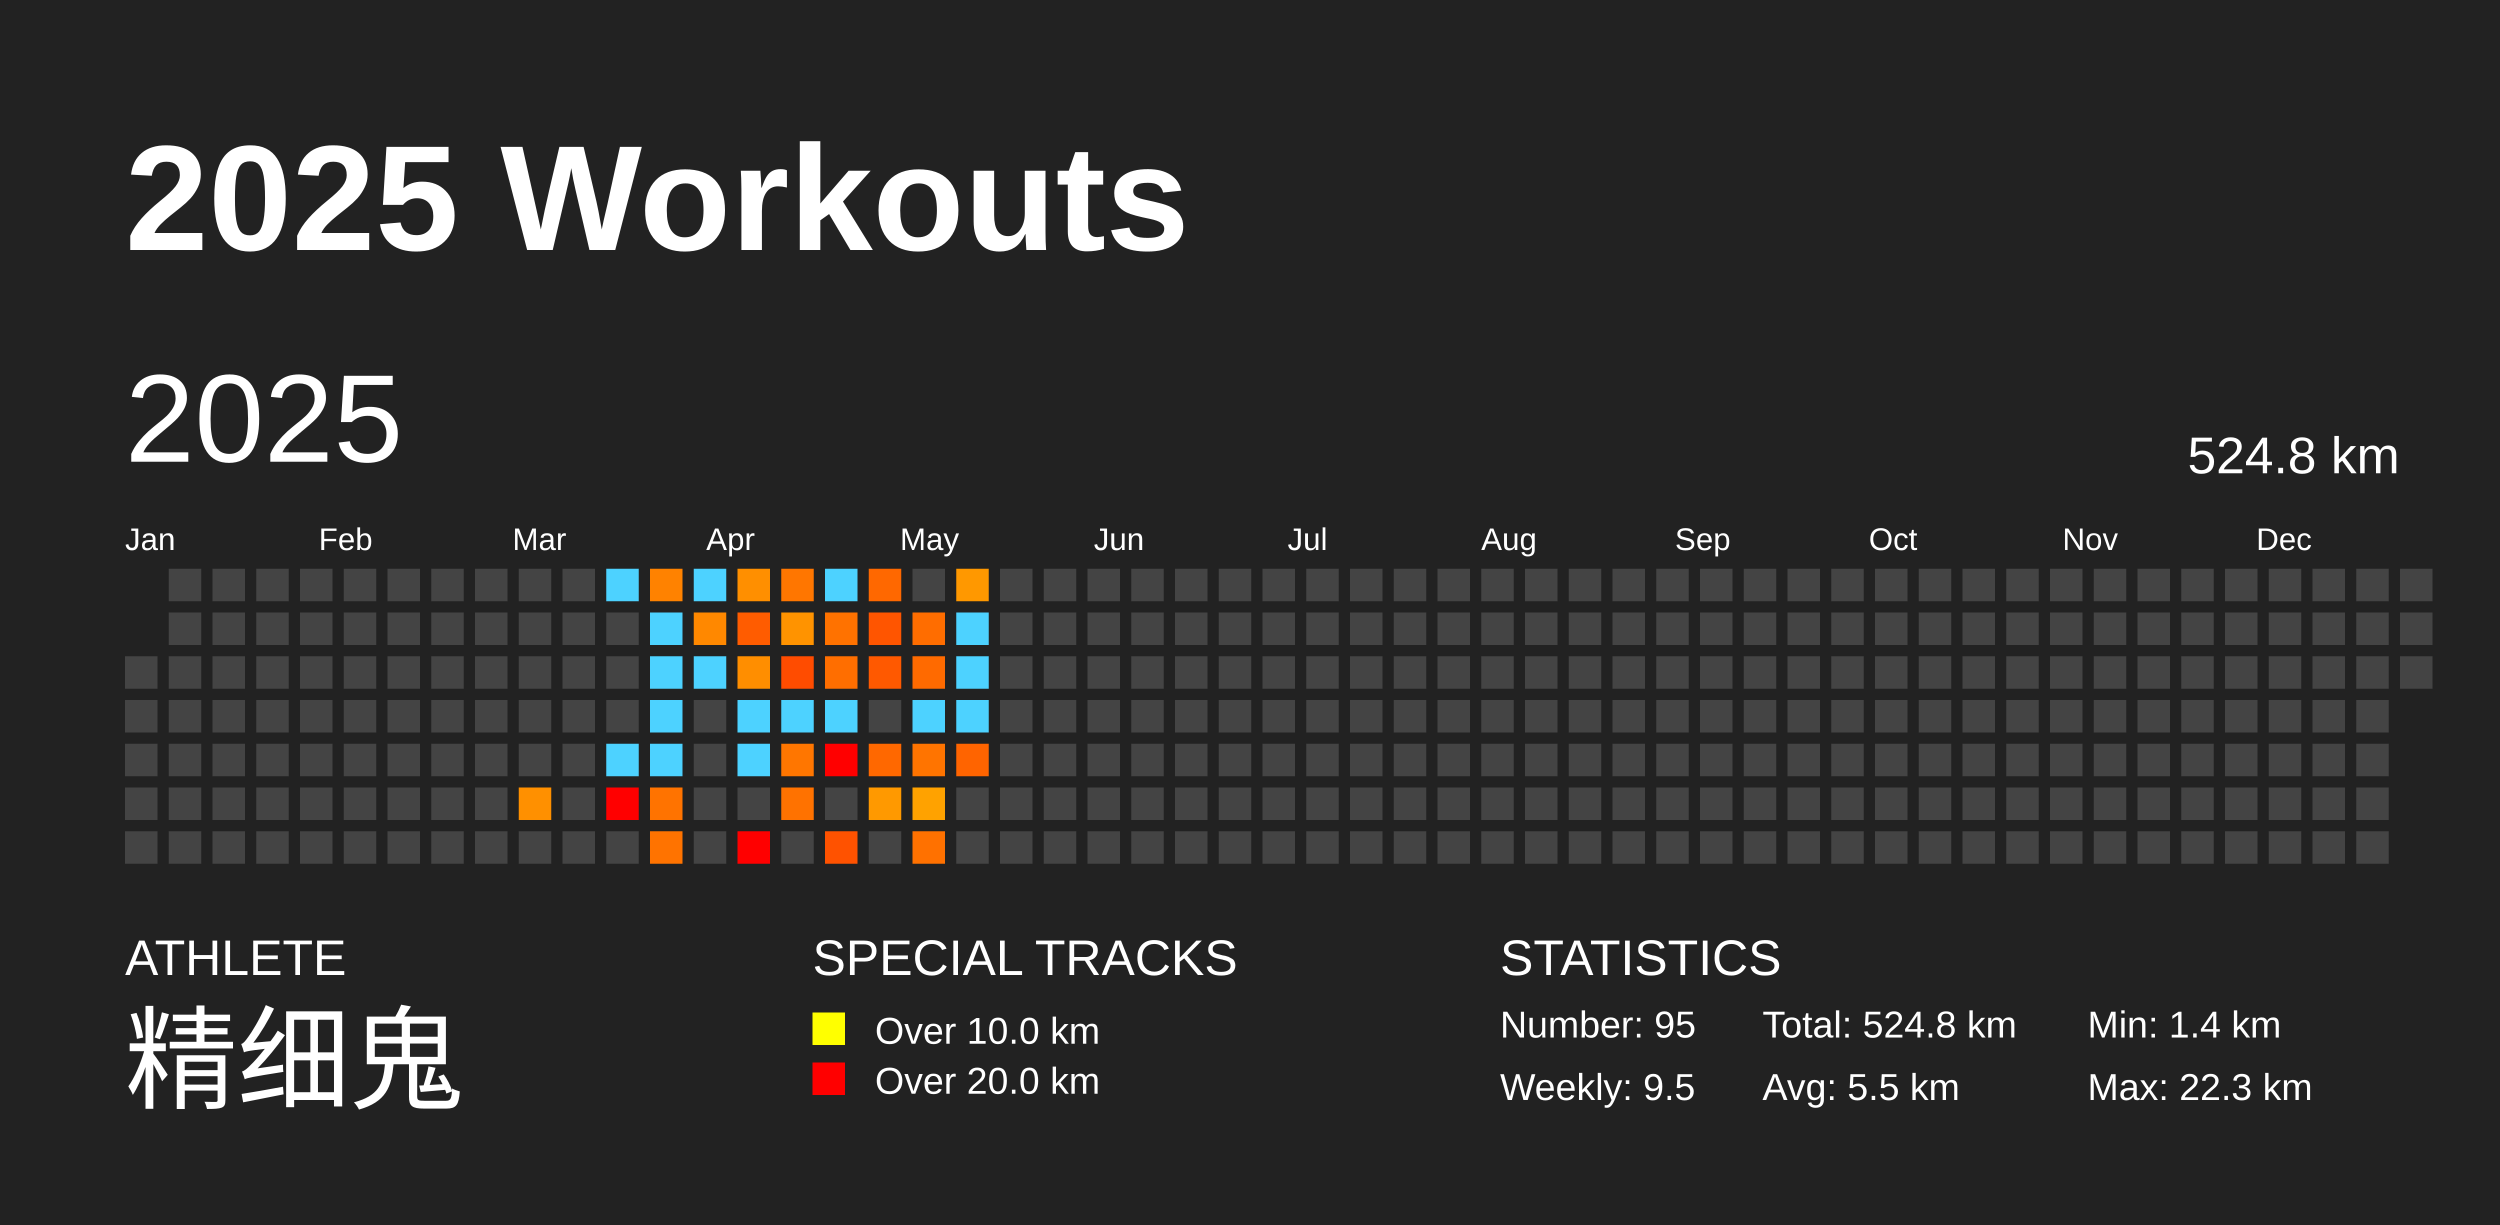
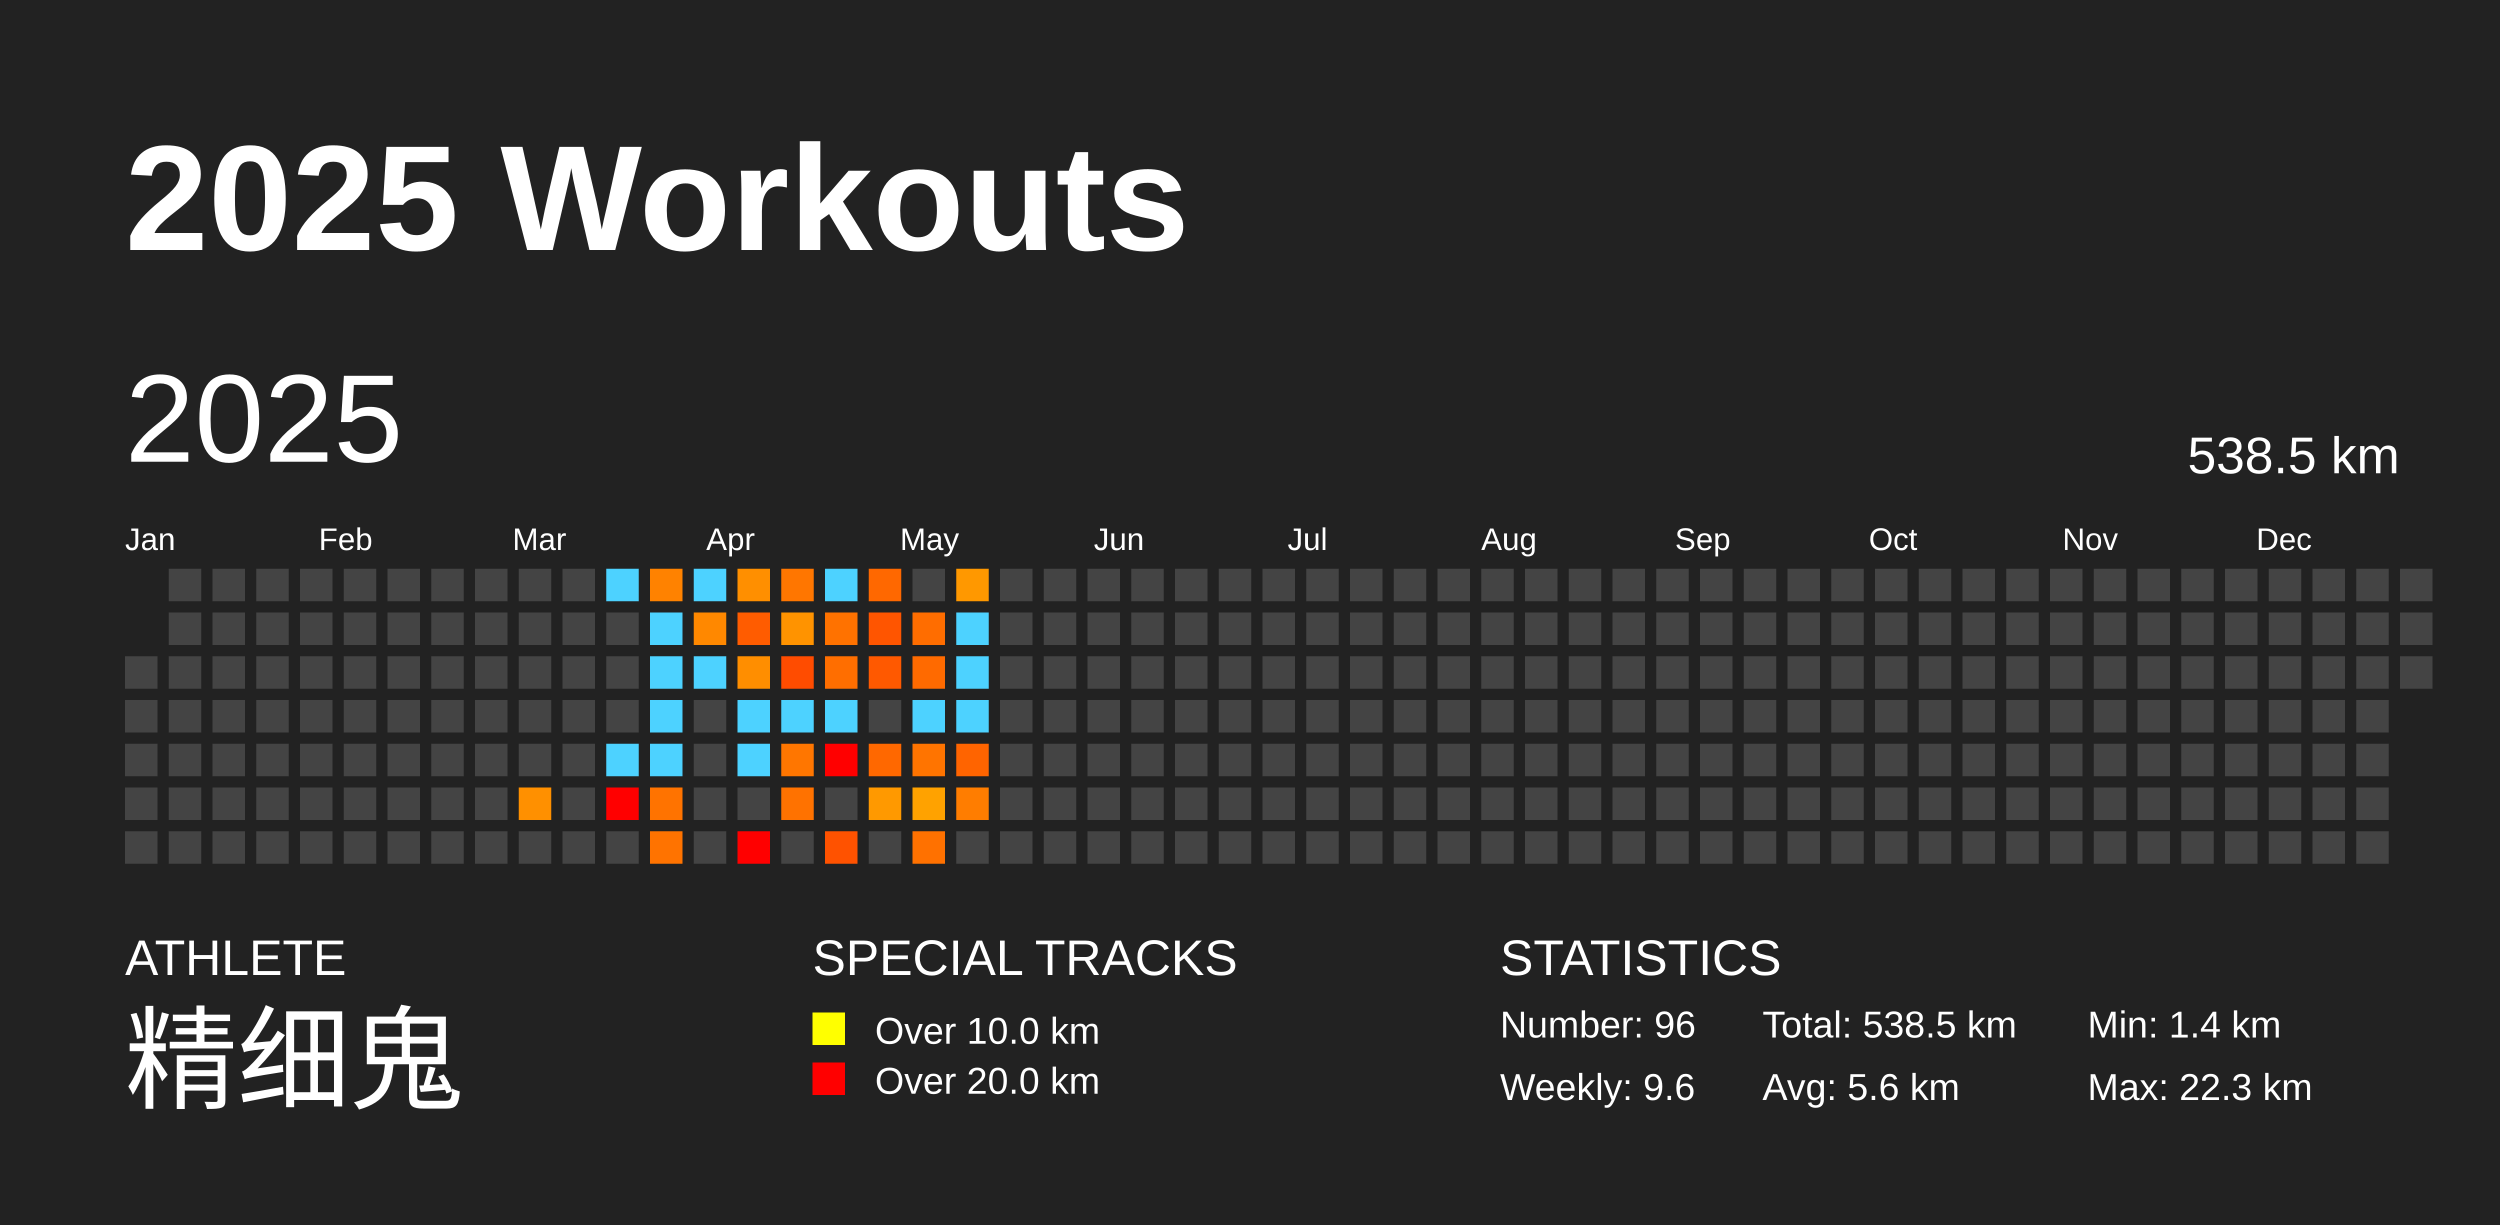
<svg xmlns="http://www.w3.org/2000/svg" baseProfile="full" height="98mm" version="1.1" viewBox="0,0,200,98" width="200mm">
  <defs />
  <rect fill="#222222" height="98" width="200" x="0" y="0" />
  <text fill="#FFFFFF" style="font-size:12px; font-family:Arial; font-weight:bold;" x="10" y="20">2025 Workouts</text>
  <text fill="#FFFFFF" style="font-size:4px; font-family:Arial" x="10" y="78">ATHLETE</text>
  <text fill="#FFFFFF" style="font-size:9px; font-family:Arial" x="10" y="88">精细鬼</text>
  <text fill="#FFFFFF" style="font-size:4px; font-family:Arial" x="65" y="78">SPECIAL TRACKS</text>
  <rect fill="yellow" height="2.6" width="2.6" x="65" y="81" />
  <text fill="#FFFFFF" style="font-size:3px; font-family:Arial" x="70" y="83.5">Over 10.0 km</text>
  <rect fill="red" height="2.6" width="2.6" x="65" y="85" />
  <text fill="#FFFFFF" style="font-size:3px; font-family:Arial" x="70" y="87.5">Over 20.0 km</text>
  <text fill="#FFFFFF" style="font-size:4px; font-family:Arial" x="120" y="78">STATISTICS</text>
-   <text fill="#FFFFFF" style="font-size:3px; font-family:Arial" x="120" y="83">Number: 95</text>
-   <text fill="#FFFFFF" style="font-size:3px; font-family:Arial" x="120" y="88">Weekly: 9.5</text>
-   <text fill="#FFFFFF" style="font-size:3px; font-family:Arial" x="141" y="83">Total: 524.8 km</text>
-   <text fill="#FFFFFF" style="font-size:3px; font-family:Arial" x="141" y="88">Avg: 5.5 km</text>
+   <text fill="#FFFFFF" style="font-size:3px; font-family:Arial" x="120" y="83">Number: 96</text>
+   <text fill="#FFFFFF" style="font-size:3px; font-family:Arial" x="120" y="88">Weekly: 9.6</text>
+   <text fill="#FFFFFF" style="font-size:3px; font-family:Arial" x="141" y="83">Total: 538.5 km</text>
+   <text fill="#FFFFFF" style="font-size:3px; font-family:Arial" x="141" y="88">Avg: 5.6 km</text>
  <text fill="#FFFFFF" style="font-size:3px; font-family:Arial" x="167" y="83">Min: 1.4 km</text>
  <text fill="#FFFFFF" style="font-size:3px; font-family:Arial" x="167" y="88">Max: 22.3 km</text>
  <text dominant-baseline="hanging" fill="#FFFFFF" style="font-size:10.0px; font-family:Arial;" x="10" y="30">2025</text>
-   <text dominant-baseline="hanging" fill="#FFFFFF" style="font-size:4.125px; font-family:Arial;" x="175" y="35">524.8 km</text>
+   <text dominant-baseline="hanging" fill="#FFFFFF" style="font-size:4.125px; font-family:Arial;" x="175" y="35">538.5 km</text>
  <text fill="#FFFFFF" style="font-size:2.5px; font-family:Arial" x="10.0" y="44">Jan</text>
  <text fill="#FFFFFF" style="font-size:2.5px; font-family:Arial" x="25.5" y="44">Feb</text>
  <text fill="#FFFFFF" style="font-size:2.5px; font-family:Arial" x="41.0" y="44">Mar</text>
  <text fill="#FFFFFF" style="font-size:2.5px; font-family:Arial" x="56.5" y="44">Apr</text>
  <text fill="#FFFFFF" style="font-size:2.5px; font-family:Arial" x="72.0" y="44">May</text>
  <text fill="#FFFFFF" style="font-size:2.5px; font-family:Arial" x="87.5" y="44">Jun</text>
  <text fill="#FFFFFF" style="font-size:2.5px; font-family:Arial" x="103.0" y="44">Jul</text>
  <text fill="#FFFFFF" style="font-size:2.5px; font-family:Arial" x="118.5" y="44">Aug</text>
  <text fill="#FFFFFF" style="font-size:2.5px; font-family:Arial" x="134.0" y="44">Sep</text>
  <text fill="#FFFFFF" style="font-size:2.5px; font-family:Arial" x="149.5" y="44">Oct</text>
  <text fill="#FFFFFF" style="font-size:2.5px; font-family:Arial" x="165.0" y="44">Nov</text>
  <text fill="#FFFFFF" style="font-size:2.5px; font-family:Arial" x="180.5" y="44">Dec</text>
  <rect fill="#444444" height="2.6" width="2.6" x="10.0" y="52.5" />
  <rect fill="#444444" height="2.6" width="2.6" x="10.0" y="56.0" />
  <rect fill="#444444" height="2.6" width="2.6" x="10.0" y="59.5" />
  <rect fill="#444444" height="2.6" width="2.6" x="10.0" y="63.0" />
  <rect fill="#444444" height="2.6" width="2.6" x="10.0" y="66.5" />
  <rect fill="#444444" height="2.6" width="2.6" x="13.5" y="45.5" />
  <rect fill="#444444" height="2.6" width="2.6" x="13.5" y="49.0" />
  <rect fill="#444444" height="2.6" width="2.6" x="13.5" y="52.5" />
  <rect fill="#444444" height="2.6" width="2.6" x="13.5" y="56.0" />
  <rect fill="#444444" height="2.6" width="2.6" x="13.5" y="59.5" />
  <rect fill="#444444" height="2.6" width="2.6" x="13.5" y="63.0" />
  <rect fill="#444444" height="2.6" width="2.6" x="13.5" y="66.5" />
  <rect fill="#444444" height="2.6" width="2.6" x="17.0" y="45.5" />
  <rect fill="#444444" height="2.6" width="2.6" x="17.0" y="49.0" />
  <rect fill="#444444" height="2.6" width="2.6" x="17.0" y="52.5" />
  <rect fill="#444444" height="2.6" width="2.6" x="17.0" y="56.0" />
  <rect fill="#444444" height="2.6" width="2.6" x="17.0" y="59.5" />
  <rect fill="#444444" height="2.6" width="2.6" x="17.0" y="63.0" />
  <rect fill="#444444" height="2.6" width="2.6" x="17.0" y="66.5" />
  <rect fill="#444444" height="2.6" width="2.6" x="20.5" y="45.5" />
  <rect fill="#444444" height="2.6" width="2.6" x="20.5" y="49.0" />
  <rect fill="#444444" height="2.6" width="2.6" x="20.5" y="52.5" />
  <rect fill="#444444" height="2.6" width="2.6" x="20.5" y="56.0" />
  <rect fill="#444444" height="2.6" width="2.6" x="20.5" y="59.5" />
  <rect fill="#444444" height="2.6" width="2.6" x="20.5" y="63.0" />
  <rect fill="#444444" height="2.6" width="2.6" x="20.5" y="66.5" />
  <rect fill="#444444" height="2.6" width="2.6" x="24.0" y="45.5" />
  <rect fill="#444444" height="2.6" width="2.6" x="24.0" y="49.0" />
  <rect fill="#444444" height="2.6" width="2.6" x="24.0" y="52.5" />
  <rect fill="#444444" height="2.6" width="2.6" x="24.0" y="56.0" />
  <rect fill="#444444" height="2.6" width="2.6" x="24.0" y="59.5" />
  <rect fill="#444444" height="2.6" width="2.6" x="24.0" y="63.0" />
  <rect fill="#444444" height="2.6" width="2.6" x="24.0" y="66.5" />
  <rect fill="#444444" height="2.6" width="2.6" x="27.5" y="45.5" />
  <rect fill="#444444" height="2.6" width="2.6" x="27.5" y="49.0" />
  <rect fill="#444444" height="2.6" width="2.6" x="27.5" y="52.5" />
  <rect fill="#444444" height="2.6" width="2.6" x="27.5" y="56.0" />
  <rect fill="#444444" height="2.6" width="2.6" x="27.5" y="59.5" />
  <rect fill="#444444" height="2.6" width="2.6" x="27.5" y="63.0" />
  <rect fill="#444444" height="2.6" width="2.6" x="27.5" y="66.5" />
  <rect fill="#444444" height="2.6" width="2.6" x="31.0" y="45.5" />
  <rect fill="#444444" height="2.6" width="2.6" x="31.0" y="49.0" />
  <rect fill="#444444" height="2.6" width="2.6" x="31.0" y="52.5" />
  <rect fill="#444444" height="2.6" width="2.6" x="31.0" y="56.0" />
  <rect fill="#444444" height="2.6" width="2.6" x="31.0" y="59.5" />
  <rect fill="#444444" height="2.6" width="2.6" x="31.0" y="63.0" />
  <rect fill="#444444" height="2.6" width="2.6" x="31.0" y="66.5" />
  <rect fill="#444444" height="2.6" width="2.6" x="34.5" y="45.5" />
  <rect fill="#444444" height="2.6" width="2.6" x="34.5" y="49.0" />
  <rect fill="#444444" height="2.6" width="2.6" x="34.5" y="52.5" />
  <rect fill="#444444" height="2.6" width="2.6" x="34.5" y="56.0" />
  <rect fill="#444444" height="2.6" width="2.6" x="34.5" y="59.5" />
  <rect fill="#444444" height="2.6" width="2.6" x="34.5" y="63.0" />
  <rect fill="#444444" height="2.6" width="2.6" x="34.5" y="66.5" />
  <rect fill="#444444" height="2.6" width="2.6" x="38.0" y="45.5" />
  <rect fill="#444444" height="2.6" width="2.6" x="38.0" y="49.0" />
  <rect fill="#444444" height="2.6" width="2.6" x="38.0" y="52.5" />
  <rect fill="#444444" height="2.6" width="2.6" x="38.0" y="56.0" />
  <rect fill="#444444" height="2.6" width="2.6" x="38.0" y="59.5" />
  <rect fill="#444444" height="2.6" width="2.6" x="38.0" y="63.0" />
  <rect fill="#444444" height="2.6" width="2.6" x="38.0" y="66.5" />
  <rect fill="#444444" height="2.6" width="2.6" x="41.5" y="45.5" />
  <rect fill="#444444" height="2.6" width="2.6" x="41.5" y="49.0" />
  <rect fill="#444444" height="2.6" width="2.6" x="41.5" y="52.5" />
  <rect fill="#444444" height="2.6" width="2.6" x="41.5" y="56.0" />
  <rect fill="#444444" height="2.6" width="2.6" x="41.5" y="59.5" />
  <rect fill="#ff9000" height="2.6" width="2.6" x="41.5" y="63.0" />
  <rect fill="#444444" height="2.6" width="2.6" x="41.5" y="66.5" />
  <rect fill="#444444" height="2.6" width="2.6" x="45.0" y="45.5" />
  <rect fill="#444444" height="2.6" width="2.6" x="45.0" y="49.0" />
  <rect fill="#444444" height="2.6" width="2.6" x="45.0" y="52.5" />
  <rect fill="#444444" height="2.6" width="2.6" x="45.0" y="56.0" />
  <rect fill="#444444" height="2.6" width="2.6" x="45.0" y="59.5" />
  <rect fill="#444444" height="2.6" width="2.6" x="45.0" y="63.0" />
  <rect fill="#444444" height="2.6" width="2.6" x="45.0" y="66.5" />
  <rect fill="#4dd2ff" height="2.6" width="2.6" x="48.5" y="45.5" />
  <rect fill="#444444" height="2.6" width="2.6" x="48.5" y="49.0" />
  <rect fill="#444444" height="2.6" width="2.6" x="48.5" y="52.5" />
  <rect fill="#444444" height="2.6" width="2.6" x="48.5" y="56.0" />
  <rect fill="#4dd2ff" height="2.6" width="2.6" x="48.5" y="59.5" />
  <rect fill="red" height="2.6" width="2.6" x="48.5" y="63.0" />
  <rect fill="#444444" height="2.6" width="2.6" x="48.5" y="66.5" />
  <rect fill="#ff8200" height="2.6" width="2.6" x="52.0" y="45.5" />
  <rect fill="#4dd2ff" height="2.6" width="2.6" x="52.0" y="49.0" />
  <rect fill="#4dd2ff" height="2.6" width="2.6" x="52.0" y="52.5" />
  <rect fill="#4dd2ff" height="2.6" width="2.6" x="52.0" y="56.0" />
  <rect fill="#4dd2ff" height="2.6" width="2.6" x="52.0" y="59.5" />
  <rect fill="#ff7300" height="2.6" width="2.6" x="52.0" y="63.0" />
  <rect fill="#ff7300" height="2.6" width="2.6" x="52.0" y="66.5" />
  <rect fill="#4dd2ff" height="2.6" width="2.6" x="55.5" y="45.5" />
  <rect fill="#ff8800" height="2.6" width="2.6" x="55.5" y="49.0" />
  <rect fill="#4dd2ff" height="2.6" width="2.6" x="55.5" y="52.5" />
  <rect fill="#444444" height="2.6" width="2.6" x="55.5" y="56.0" />
  <rect fill="#444444" height="2.6" width="2.6" x="55.5" y="59.5" />
  <rect fill="#444444" height="2.6" width="2.6" x="55.5" y="63.0" />
  <rect fill="#444444" height="2.6" width="2.6" x="55.5" y="66.5" />
  <rect fill="#ff8f00" height="2.6" width="2.6" x="59.0" y="45.5" />
  <rect fill="#ff5c00" height="2.6" width="2.6" x="59.0" y="49.0" />
  <rect fill="#ff8e00" height="2.6" width="2.6" x="59.0" y="52.5" />
  <rect fill="#4dd2ff" height="2.6" width="2.6" x="59.0" y="56.0" />
  <rect fill="#4dd2ff" height="2.6" width="2.6" x="59.0" y="59.5" />
  <rect fill="#444444" height="2.6" width="2.6" x="59.0" y="63.0" />
  <rect fill="red" height="2.6" width="2.6" x="59.0" y="66.5" />
  <rect fill="#ff7600" height="2.6" width="2.6" x="62.5" y="45.5" />
  <rect fill="#ff9300" height="2.6" width="2.6" x="62.5" y="49.0" />
  <rect fill="#ff4c00" height="2.6" width="2.6" x="62.5" y="52.5" />
  <rect fill="#4dd2ff" height="2.6" width="2.6" x="62.5" y="56.0" />
  <rect fill="#ff7600" height="2.6" width="2.6" x="62.5" y="59.5" />
  <rect fill="#ff7200" height="2.6" width="2.6" x="62.5" y="63.0" />
  <rect fill="#444444" height="2.6" width="2.6" x="62.5" y="66.5" />
  <rect fill="#4dd2ff" height="2.6" width="2.6" x="66.0" y="45.5" />
  <rect fill="#ff7200" height="2.6" width="2.6" x="66.0" y="49.0" />
  <rect fill="#ff6e00" height="2.6" width="2.6" x="66.0" y="52.5" />
  <rect fill="#4dd2ff" height="2.6" width="2.6" x="66.0" y="56.0" />
  <rect fill="red" height="2.6" width="2.6" x="66.0" y="59.5" />
  <rect fill="#444444" height="2.6" width="2.6" x="66.0" y="63.0" />
  <rect fill="#ff5200" height="2.6" width="2.6" x="66.0" y="66.5" />
  <rect fill="#ff6800" height="2.6" width="2.6" x="69.5" y="45.5" />
  <rect fill="#ff5500" height="2.6" width="2.6" x="69.5" y="49.0" />
  <rect fill="#ff5900" height="2.6" width="2.6" x="69.5" y="52.5" />
  <rect fill="#444444" height="2.6" width="2.6" x="69.5" y="56.0" />
  <rect fill="#ff6800" height="2.6" width="2.6" x="69.5" y="59.5" />
  <rect fill="#ff9900" height="2.6" width="2.6" x="69.5" y="63.0" />
  <rect fill="#444444" height="2.6" width="2.6" x="69.5" y="66.5" />
  <rect fill="#444444" height="2.6" width="2.6" x="73.0" y="45.5" />
  <rect fill="#ff6d00" height="2.6" width="2.6" x="73.0" y="49.0" />
  <rect fill="#ff6a00" height="2.6" width="2.6" x="73.0" y="52.5" />
  <rect fill="#4dd2ff" height="2.6" width="2.6" x="73.0" y="56.0" />
  <rect fill="#ff7400" height="2.6" width="2.6" x="73.0" y="59.5" />
  <rect fill="#ffa200" height="2.6" width="2.6" x="73.0" y="63.0" />
  <rect fill="#ff7100" height="2.6" width="2.6" x="73.0" y="66.5" />
  <rect fill="#ff9800" height="2.6" width="2.6" x="76.5" y="45.5" />
  <rect fill="#4dd2ff" height="2.6" width="2.6" x="76.5" y="49.0" />
  <rect fill="#4dd2ff" height="2.6" width="2.6" x="76.5" y="52.5" />
  <rect fill="#4dd2ff" height="2.6" width="2.6" x="76.5" y="56.0" />
  <rect fill="#ff6400" height="2.6" width="2.6" x="76.5" y="59.5" />
-   <rect fill="#444444" height="2.6" width="2.6" x="76.5" y="63.0" />
+   <rect fill="#ff7d00" height="2.6" width="2.6" x="76.5" y="63.0" />
  <rect fill="#444444" height="2.6" width="2.6" x="76.5" y="66.5" />
  <rect fill="#444444" height="2.6" width="2.6" x="80.0" y="45.5" />
  <rect fill="#444444" height="2.6" width="2.6" x="80.0" y="49.0" />
  <rect fill="#444444" height="2.6" width="2.6" x="80.0" y="52.5" />
  <rect fill="#444444" height="2.6" width="2.6" x="80.0" y="56.0" />
  <rect fill="#444444" height="2.6" width="2.6" x="80.0" y="59.5" />
  <rect fill="#444444" height="2.6" width="2.6" x="80.0" y="63.0" />
  <rect fill="#444444" height="2.6" width="2.6" x="80.0" y="66.5" />
  <rect fill="#444444" height="2.6" width="2.6" x="83.5" y="45.5" />
  <rect fill="#444444" height="2.6" width="2.6" x="83.5" y="49.0" />
  <rect fill="#444444" height="2.6" width="2.6" x="83.5" y="52.5" />
  <rect fill="#444444" height="2.6" width="2.6" x="83.5" y="56.0" />
  <rect fill="#444444" height="2.6" width="2.6" x="83.5" y="59.5" />
  <rect fill="#444444" height="2.6" width="2.6" x="83.5" y="63.0" />
  <rect fill="#444444" height="2.6" width="2.6" x="83.5" y="66.5" />
  <rect fill="#444444" height="2.6" width="2.6" x="87.0" y="45.5" />
  <rect fill="#444444" height="2.6" width="2.6" x="87.0" y="49.0" />
  <rect fill="#444444" height="2.6" width="2.6" x="87.0" y="52.5" />
  <rect fill="#444444" height="2.6" width="2.6" x="87.0" y="56.0" />
  <rect fill="#444444" height="2.6" width="2.6" x="87.0" y="59.5" />
  <rect fill="#444444" height="2.6" width="2.6" x="87.0" y="63.0" />
  <rect fill="#444444" height="2.6" width="2.6" x="87.0" y="66.5" />
  <rect fill="#444444" height="2.6" width="2.6" x="90.5" y="45.5" />
  <rect fill="#444444" height="2.6" width="2.6" x="90.5" y="49.0" />
  <rect fill="#444444" height="2.6" width="2.6" x="90.5" y="52.5" />
  <rect fill="#444444" height="2.6" width="2.6" x="90.5" y="56.0" />
  <rect fill="#444444" height="2.6" width="2.6" x="90.5" y="59.5" />
  <rect fill="#444444" height="2.6" width="2.6" x="90.5" y="63.0" />
  <rect fill="#444444" height="2.6" width="2.6" x="90.5" y="66.5" />
  <rect fill="#444444" height="2.6" width="2.6" x="94.0" y="45.5" />
  <rect fill="#444444" height="2.6" width="2.6" x="94.0" y="49.0" />
  <rect fill="#444444" height="2.6" width="2.6" x="94.0" y="52.5" />
  <rect fill="#444444" height="2.6" width="2.6" x="94.0" y="56.0" />
  <rect fill="#444444" height="2.6" width="2.6" x="94.0" y="59.5" />
  <rect fill="#444444" height="2.6" width="2.6" x="94.0" y="63.0" />
  <rect fill="#444444" height="2.6" width="2.6" x="94.0" y="66.5" />
  <rect fill="#444444" height="2.6" width="2.6" x="97.5" y="45.5" />
  <rect fill="#444444" height="2.6" width="2.6" x="97.5" y="49.0" />
  <rect fill="#444444" height="2.6" width="2.6" x="97.5" y="52.5" />
  <rect fill="#444444" height="2.6" width="2.6" x="97.5" y="56.0" />
  <rect fill="#444444" height="2.6" width="2.6" x="97.5" y="59.5" />
  <rect fill="#444444" height="2.6" width="2.6" x="97.5" y="63.0" />
  <rect fill="#444444" height="2.6" width="2.6" x="97.5" y="66.5" />
  <rect fill="#444444" height="2.6" width="2.6" x="101.0" y="45.5" />
  <rect fill="#444444" height="2.6" width="2.6" x="101.0" y="49.0" />
  <rect fill="#444444" height="2.6" width="2.6" x="101.0" y="52.5" />
  <rect fill="#444444" height="2.6" width="2.6" x="101.0" y="56.0" />
  <rect fill="#444444" height="2.6" width="2.6" x="101.0" y="59.5" />
  <rect fill="#444444" height="2.6" width="2.6" x="101.0" y="63.0" />
  <rect fill="#444444" height="2.6" width="2.6" x="101.0" y="66.5" />
  <rect fill="#444444" height="2.6" width="2.6" x="104.5" y="45.5" />
  <rect fill="#444444" height="2.6" width="2.6" x="104.5" y="49.0" />
  <rect fill="#444444" height="2.6" width="2.6" x="104.5" y="52.5" />
  <rect fill="#444444" height="2.6" width="2.6" x="104.5" y="56.0" />
  <rect fill="#444444" height="2.6" width="2.6" x="104.5" y="59.5" />
  <rect fill="#444444" height="2.6" width="2.6" x="104.5" y="63.0" />
  <rect fill="#444444" height="2.6" width="2.6" x="104.5" y="66.5" />
  <rect fill="#444444" height="2.6" width="2.6" x="108.0" y="45.5" />
  <rect fill="#444444" height="2.6" width="2.6" x="108.0" y="49.0" />
  <rect fill="#444444" height="2.6" width="2.6" x="108.0" y="52.5" />
  <rect fill="#444444" height="2.6" width="2.6" x="108.0" y="56.0" />
  <rect fill="#444444" height="2.6" width="2.6" x="108.0" y="59.5" />
  <rect fill="#444444" height="2.6" width="2.6" x="108.0" y="63.0" />
  <rect fill="#444444" height="2.6" width="2.6" x="108.0" y="66.5" />
  <rect fill="#444444" height="2.6" width="2.6" x="111.5" y="45.5" />
  <rect fill="#444444" height="2.6" width="2.6" x="111.5" y="49.0" />
  <rect fill="#444444" height="2.6" width="2.6" x="111.5" y="52.5" />
  <rect fill="#444444" height="2.6" width="2.6" x="111.5" y="56.0" />
  <rect fill="#444444" height="2.6" width="2.6" x="111.5" y="59.5" />
  <rect fill="#444444" height="2.6" width="2.6" x="111.5" y="63.0" />
  <rect fill="#444444" height="2.6" width="2.6" x="111.5" y="66.5" />
  <rect fill="#444444" height="2.6" width="2.6" x="115.0" y="45.5" />
  <rect fill="#444444" height="2.6" width="2.6" x="115.0" y="49.0" />
  <rect fill="#444444" height="2.6" width="2.6" x="115.0" y="52.5" />
  <rect fill="#444444" height="2.6" width="2.6" x="115.0" y="56.0" />
  <rect fill="#444444" height="2.6" width="2.6" x="115.0" y="59.5" />
  <rect fill="#444444" height="2.6" width="2.6" x="115.0" y="63.0" />
  <rect fill="#444444" height="2.6" width="2.6" x="115.0" y="66.5" />
  <rect fill="#444444" height="2.6" width="2.6" x="118.5" y="45.5" />
  <rect fill="#444444" height="2.6" width="2.6" x="118.5" y="49.0" />
  <rect fill="#444444" height="2.6" width="2.6" x="118.5" y="52.5" />
  <rect fill="#444444" height="2.6" width="2.6" x="118.5" y="56.0" />
  <rect fill="#444444" height="2.6" width="2.6" x="118.5" y="59.5" />
  <rect fill="#444444" height="2.6" width="2.6" x="118.5" y="63.0" />
  <rect fill="#444444" height="2.6" width="2.6" x="118.5" y="66.5" />
  <rect fill="#444444" height="2.6" width="2.6" x="122.0" y="45.5" />
  <rect fill="#444444" height="2.6" width="2.6" x="122.0" y="49.0" />
  <rect fill="#444444" height="2.6" width="2.6" x="122.0" y="52.5" />
  <rect fill="#444444" height="2.6" width="2.6" x="122.0" y="56.0" />
  <rect fill="#444444" height="2.6" width="2.6" x="122.0" y="59.5" />
  <rect fill="#444444" height="2.6" width="2.6" x="122.0" y="63.0" />
  <rect fill="#444444" height="2.6" width="2.6" x="122.0" y="66.5" />
  <rect fill="#444444" height="2.6" width="2.6" x="125.5" y="45.5" />
  <rect fill="#444444" height="2.6" width="2.6" x="125.5" y="49.0" />
  <rect fill="#444444" height="2.6" width="2.6" x="125.5" y="52.5" />
  <rect fill="#444444" height="2.6" width="2.6" x="125.5" y="56.0" />
  <rect fill="#444444" height="2.6" width="2.6" x="125.5" y="59.5" />
  <rect fill="#444444" height="2.6" width="2.6" x="125.5" y="63.0" />
  <rect fill="#444444" height="2.6" width="2.6" x="125.5" y="66.5" />
  <rect fill="#444444" height="2.6" width="2.6" x="129.0" y="45.5" />
  <rect fill="#444444" height="2.6" width="2.6" x="129.0" y="49.0" />
  <rect fill="#444444" height="2.6" width="2.6" x="129.0" y="52.5" />
  <rect fill="#444444" height="2.6" width="2.6" x="129.0" y="56.0" />
  <rect fill="#444444" height="2.6" width="2.6" x="129.0" y="59.5" />
  <rect fill="#444444" height="2.6" width="2.6" x="129.0" y="63.0" />
  <rect fill="#444444" height="2.6" width="2.6" x="129.0" y="66.5" />
  <rect fill="#444444" height="2.6" width="2.6" x="132.5" y="45.5" />
  <rect fill="#444444" height="2.6" width="2.6" x="132.5" y="49.0" />
  <rect fill="#444444" height="2.6" width="2.6" x="132.5" y="52.5" />
  <rect fill="#444444" height="2.6" width="2.6" x="132.5" y="56.0" />
  <rect fill="#444444" height="2.6" width="2.6" x="132.5" y="59.5" />
  <rect fill="#444444" height="2.6" width="2.6" x="132.5" y="63.0" />
  <rect fill="#444444" height="2.6" width="2.6" x="132.5" y="66.5" />
  <rect fill="#444444" height="2.6" width="2.6" x="136.0" y="45.5" />
  <rect fill="#444444" height="2.6" width="2.6" x="136.0" y="49.0" />
  <rect fill="#444444" height="2.6" width="2.6" x="136.0" y="52.5" />
  <rect fill="#444444" height="2.6" width="2.6" x="136.0" y="56.0" />
  <rect fill="#444444" height="2.6" width="2.6" x="136.0" y="59.5" />
  <rect fill="#444444" height="2.6" width="2.6" x="136.0" y="63.0" />
  <rect fill="#444444" height="2.6" width="2.6" x="136.0" y="66.5" />
  <rect fill="#444444" height="2.6" width="2.6" x="139.5" y="45.5" />
  <rect fill="#444444" height="2.6" width="2.6" x="139.5" y="49.0" />
  <rect fill="#444444" height="2.6" width="2.6" x="139.5" y="52.5" />
  <rect fill="#444444" height="2.6" width="2.6" x="139.5" y="56.0" />
  <rect fill="#444444" height="2.6" width="2.6" x="139.5" y="59.5" />
  <rect fill="#444444" height="2.6" width="2.6" x="139.5" y="63.0" />
  <rect fill="#444444" height="2.6" width="2.6" x="139.5" y="66.5" />
  <rect fill="#444444" height="2.6" width="2.6" x="143.0" y="45.5" />
  <rect fill="#444444" height="2.6" width="2.6" x="143.0" y="49.0" />
  <rect fill="#444444" height="2.6" width="2.6" x="143.0" y="52.5" />
  <rect fill="#444444" height="2.6" width="2.6" x="143.0" y="56.0" />
  <rect fill="#444444" height="2.6" width="2.6" x="143.0" y="59.5" />
  <rect fill="#444444" height="2.6" width="2.6" x="143.0" y="63.0" />
  <rect fill="#444444" height="2.6" width="2.6" x="143.0" y="66.5" />
  <rect fill="#444444" height="2.6" width="2.6" x="146.5" y="45.5" />
  <rect fill="#444444" height="2.6" width="2.6" x="146.5" y="49.0" />
  <rect fill="#444444" height="2.6" width="2.6" x="146.5" y="52.5" />
  <rect fill="#444444" height="2.6" width="2.6" x="146.5" y="56.0" />
  <rect fill="#444444" height="2.6" width="2.6" x="146.5" y="59.5" />
  <rect fill="#444444" height="2.6" width="2.6" x="146.5" y="63.0" />
  <rect fill="#444444" height="2.6" width="2.6" x="146.5" y="66.5" />
  <rect fill="#444444" height="2.6" width="2.6" x="150.0" y="45.5" />
  <rect fill="#444444" height="2.6" width="2.6" x="150.0" y="49.0" />
  <rect fill="#444444" height="2.6" width="2.6" x="150.0" y="52.5" />
  <rect fill="#444444" height="2.6" width="2.6" x="150.0" y="56.0" />
  <rect fill="#444444" height="2.6" width="2.6" x="150.0" y="59.5" />
  <rect fill="#444444" height="2.6" width="2.6" x="150.0" y="63.0" />
  <rect fill="#444444" height="2.6" width="2.6" x="150.0" y="66.5" />
  <rect fill="#444444" height="2.6" width="2.6" x="153.5" y="45.5" />
  <rect fill="#444444" height="2.6" width="2.6" x="153.5" y="49.0" />
  <rect fill="#444444" height="2.6" width="2.6" x="153.5" y="52.5" />
  <rect fill="#444444" height="2.6" width="2.6" x="153.5" y="56.0" />
  <rect fill="#444444" height="2.6" width="2.6" x="153.5" y="59.5" />
  <rect fill="#444444" height="2.6" width="2.6" x="153.5" y="63.0" />
  <rect fill="#444444" height="2.6" width="2.6" x="153.5" y="66.5" />
  <rect fill="#444444" height="2.6" width="2.6" x="157.0" y="45.5" />
  <rect fill="#444444" height="2.6" width="2.6" x="157.0" y="49.0" />
  <rect fill="#444444" height="2.6" width="2.6" x="157.0" y="52.5" />
  <rect fill="#444444" height="2.6" width="2.6" x="157.0" y="56.0" />
  <rect fill="#444444" height="2.6" width="2.6" x="157.0" y="59.5" />
  <rect fill="#444444" height="2.6" width="2.6" x="157.0" y="63.0" />
  <rect fill="#444444" height="2.6" width="2.6" x="157.0" y="66.5" />
  <rect fill="#444444" height="2.6" width="2.6" x="160.5" y="45.5" />
  <rect fill="#444444" height="2.6" width="2.6" x="160.5" y="49.0" />
  <rect fill="#444444" height="2.6" width="2.6" x="160.5" y="52.5" />
  <rect fill="#444444" height="2.6" width="2.6" x="160.5" y="56.0" />
  <rect fill="#444444" height="2.6" width="2.6" x="160.5" y="59.5" />
  <rect fill="#444444" height="2.6" width="2.6" x="160.5" y="63.0" />
  <rect fill="#444444" height="2.6" width="2.6" x="160.5" y="66.5" />
  <rect fill="#444444" height="2.6" width="2.6" x="164.0" y="45.5" />
  <rect fill="#444444" height="2.6" width="2.6" x="164.0" y="49.0" />
  <rect fill="#444444" height="2.6" width="2.6" x="164.0" y="52.5" />
  <rect fill="#444444" height="2.6" width="2.6" x="164.0" y="56.0" />
  <rect fill="#444444" height="2.6" width="2.6" x="164.0" y="59.5" />
  <rect fill="#444444" height="2.6" width="2.6" x="164.0" y="63.0" />
  <rect fill="#444444" height="2.6" width="2.6" x="164.0" y="66.5" />
  <rect fill="#444444" height="2.6" width="2.6" x="167.5" y="45.5" />
  <rect fill="#444444" height="2.6" width="2.6" x="167.5" y="49.0" />
  <rect fill="#444444" height="2.6" width="2.6" x="167.5" y="52.5" />
  <rect fill="#444444" height="2.6" width="2.6" x="167.5" y="56.0" />
  <rect fill="#444444" height="2.6" width="2.6" x="167.5" y="59.5" />
  <rect fill="#444444" height="2.6" width="2.6" x="167.5" y="63.0" />
  <rect fill="#444444" height="2.6" width="2.6" x="167.5" y="66.5" />
  <rect fill="#444444" height="2.6" width="2.6" x="171.0" y="45.5" />
  <rect fill="#444444" height="2.6" width="2.6" x="171.0" y="49.0" />
  <rect fill="#444444" height="2.6" width="2.6" x="171.0" y="52.5" />
  <rect fill="#444444" height="2.6" width="2.6" x="171.0" y="56.0" />
  <rect fill="#444444" height="2.6" width="2.6" x="171.0" y="59.5" />
  <rect fill="#444444" height="2.6" width="2.6" x="171.0" y="63.0" />
  <rect fill="#444444" height="2.6" width="2.6" x="171.0" y="66.5" />
  <rect fill="#444444" height="2.6" width="2.6" x="174.5" y="45.5" />
  <rect fill="#444444" height="2.6" width="2.6" x="174.5" y="49.0" />
  <rect fill="#444444" height="2.6" width="2.6" x="174.5" y="52.5" />
  <rect fill="#444444" height="2.6" width="2.6" x="174.5" y="56.0" />
  <rect fill="#444444" height="2.6" width="2.6" x="174.5" y="59.5" />
  <rect fill="#444444" height="2.6" width="2.6" x="174.5" y="63.0" />
  <rect fill="#444444" height="2.6" width="2.6" x="174.5" y="66.5" />
  <rect fill="#444444" height="2.6" width="2.6" x="178.0" y="45.5" />
  <rect fill="#444444" height="2.6" width="2.6" x="178.0" y="49.0" />
  <rect fill="#444444" height="2.6" width="2.6" x="178.0" y="52.5" />
  <rect fill="#444444" height="2.6" width="2.6" x="178.0" y="56.0" />
  <rect fill="#444444" height="2.6" width="2.6" x="178.0" y="59.5" />
  <rect fill="#444444" height="2.6" width="2.6" x="178.0" y="63.0" />
  <rect fill="#444444" height="2.6" width="2.6" x="178.0" y="66.5" />
  <rect fill="#444444" height="2.6" width="2.6" x="181.5" y="45.5" />
  <rect fill="#444444" height="2.6" width="2.6" x="181.5" y="49.0" />
  <rect fill="#444444" height="2.6" width="2.6" x="181.5" y="52.5" />
  <rect fill="#444444" height="2.6" width="2.6" x="181.5" y="56.0" />
  <rect fill="#444444" height="2.6" width="2.6" x="181.5" y="59.5" />
  <rect fill="#444444" height="2.6" width="2.6" x="181.5" y="63.0" />
  <rect fill="#444444" height="2.6" width="2.6" x="181.5" y="66.5" />
  <rect fill="#444444" height="2.6" width="2.6" x="185.0" y="45.5" />
  <rect fill="#444444" height="2.6" width="2.6" x="185.0" y="49.0" />
  <rect fill="#444444" height="2.6" width="2.6" x="185.0" y="52.5" />
  <rect fill="#444444" height="2.6" width="2.6" x="185.0" y="56.0" />
  <rect fill="#444444" height="2.6" width="2.6" x="185.0" y="59.5" />
  <rect fill="#444444" height="2.6" width="2.6" x="185.0" y="63.0" />
  <rect fill="#444444" height="2.6" width="2.6" x="185.0" y="66.5" />
  <rect fill="#444444" height="2.6" width="2.6" x="188.5" y="45.5" />
  <rect fill="#444444" height="2.6" width="2.6" x="188.5" y="49.0" />
  <rect fill="#444444" height="2.6" width="2.6" x="188.5" y="52.5" />
  <rect fill="#444444" height="2.6" width="2.6" x="188.5" y="56.0" />
  <rect fill="#444444" height="2.6" width="2.6" x="188.5" y="59.5" />
  <rect fill="#444444" height="2.6" width="2.6" x="188.5" y="63.0" />
  <rect fill="#444444" height="2.6" width="2.6" x="188.5" y="66.5" />
  <rect fill="#444444" height="2.6" width="2.6" x="192.0" y="45.5" />
  <rect fill="#444444" height="2.6" width="2.6" x="192.0" y="49.0" />
  <rect fill="#444444" height="2.6" width="2.6" x="192.0" y="52.5" />
</svg>
